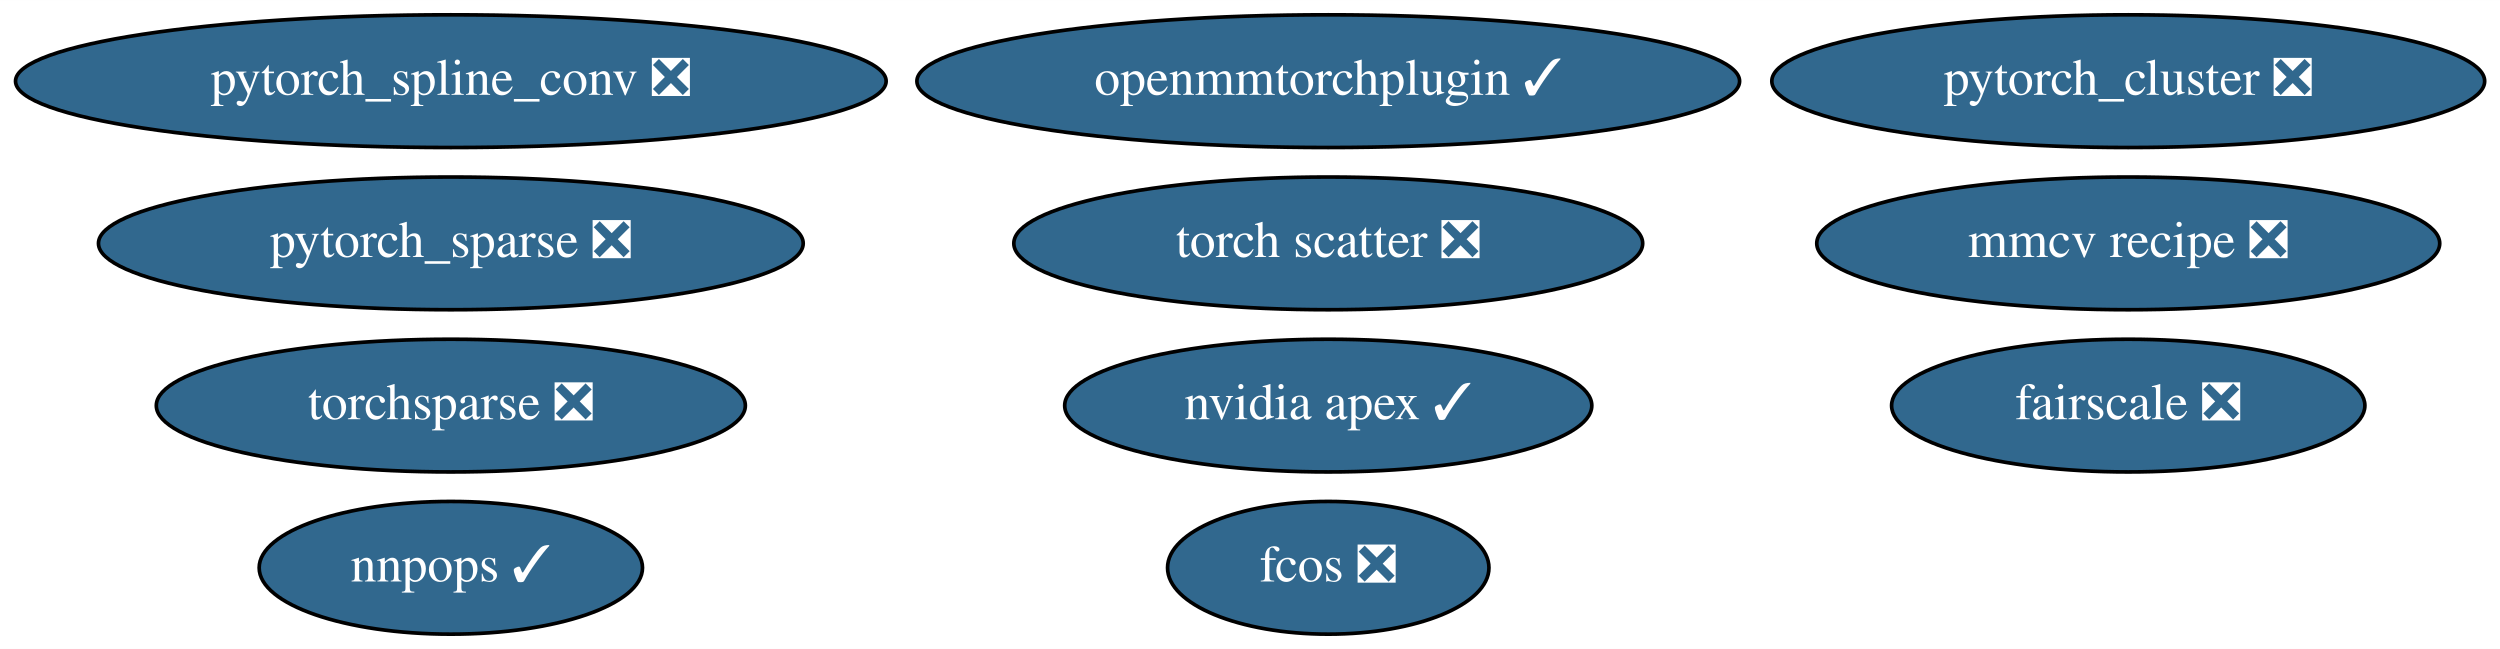
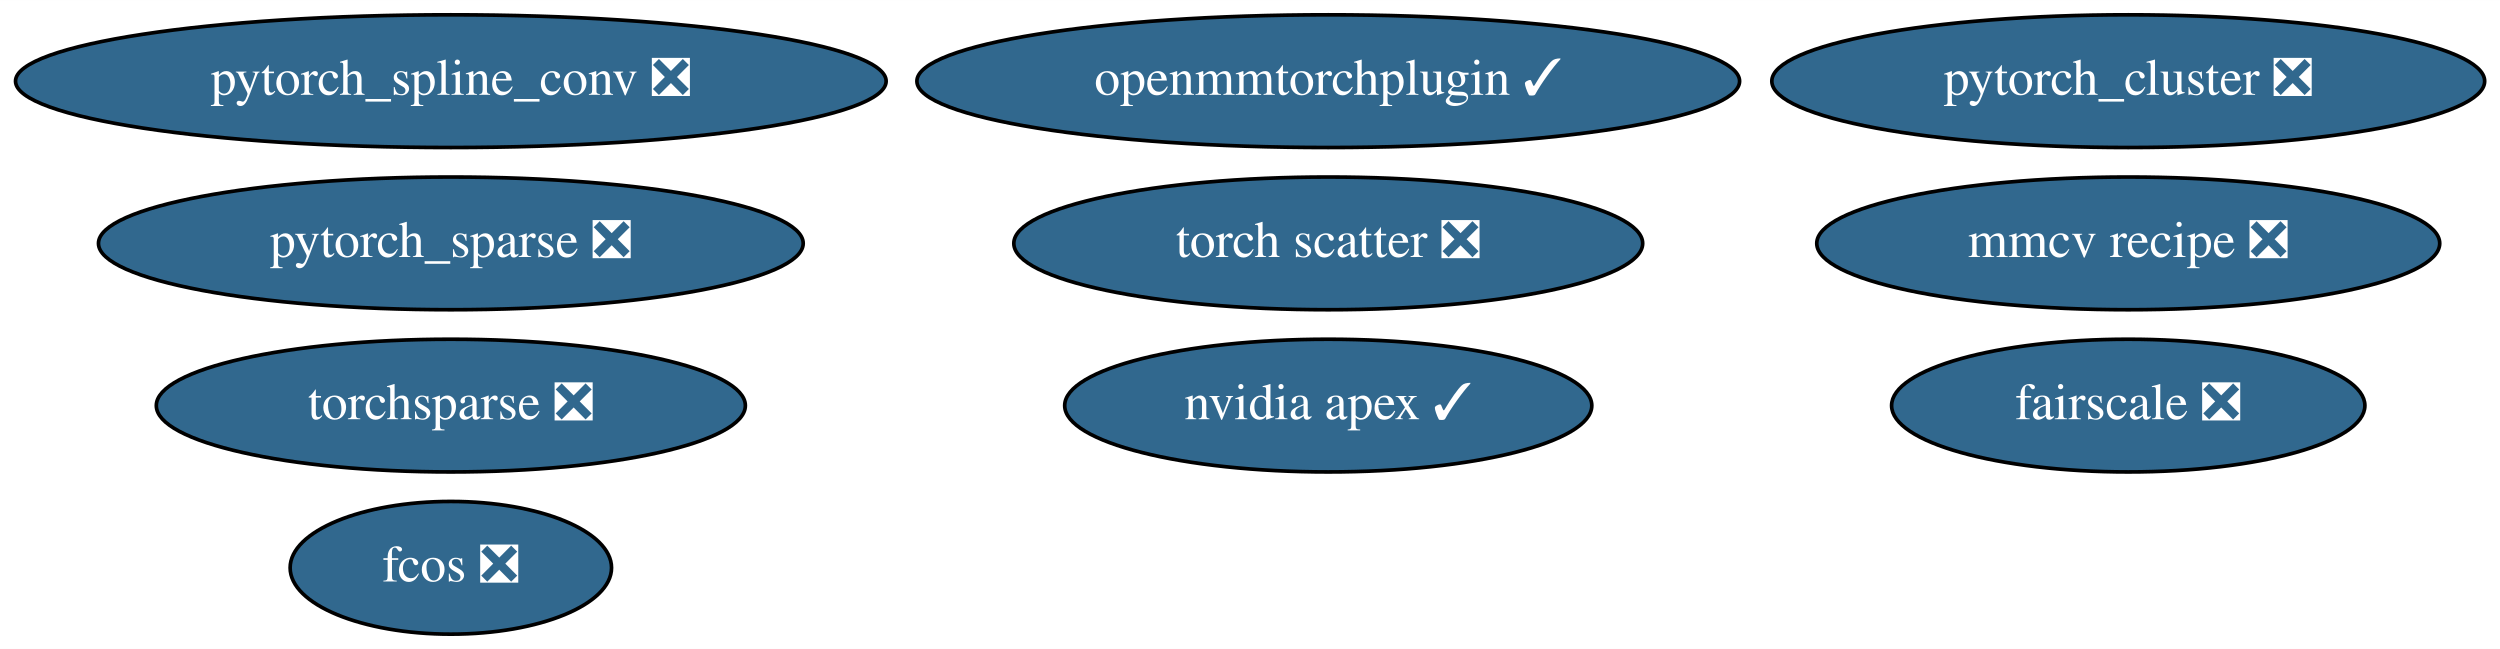
<svg xmlns="http://www.w3.org/2000/svg" xmlns:xlink="http://www.w3.org/1999/xlink" width="678pt" height="176pt" viewBox="0.00 0.00 678.13 176.00">
  <g id="graph0" class="graph" transform="scale(1 1) rotate(0) translate(4 172)">
    <polygon fill="white" stroke="transparent" points="-4,4 -4,-172 674.13,-172 674.13,4 -4,4" />
    <g id="node1" class="node">
      <g id="a_node1">
        <a xlink:href="https://github.com/conda-forge/nvidia-apex-feedstock/pull/23" xlink:title="nvidia apex ✓">
          <ellipse fill="#31688e" stroke="black" cx="356.29" cy="-62" rx="71.49" ry="18" />
          <text text-anchor="middle" x="356.29" y="-58.3" font-family="Times,serif" font-size="14.00" fill="white">nvidia apex ✓</text>
        </a>
      </g>
    </g>
    <g id="node2" class="node">
      <g id="a_node2">
        <a xlink:href="https://github.com/conda-forge/pytorch_cluster-feedstock/pull/32" xlink:title="pytorch_cluster ❎">
          <ellipse fill="#31688e" stroke="black" cx="573.29" cy="-150" rx="96.68" ry="18" />
          <text text-anchor="middle" x="573.29" y="-146.3" font-family="Times,serif" font-size="14.00" fill="white">pytorch_cluster ❎</text>
        </a>
      </g>
    </g>
    <g id="node3" class="node">
      <g id="a_node3">
        <a xlink:href="https://github.com/conda-forge/pytorch_spline_conv-feedstock/pull/24" xlink:title="pytorch_spline_conv ❎">
          <ellipse fill="#31688e" stroke="black" cx="118.29" cy="-150" rx="118.08" ry="18" />
          <text text-anchor="middle" x="118.29" y="-146.3" font-family="Times,serif" font-size="14.00" fill="white">pytorch_spline_conv ❎</text>
        </a>
      </g>
    </g>
    <g id="node4" class="node">
      <g id="a_node4">
        <a xlink:href="https://github.com/conda-forge/pytorch_sparse-feedstock/pull/44" xlink:title="pytorch_sparse ❎">
          <ellipse fill="#31688e" stroke="black" cx="118.29" cy="-106" rx="95.58" ry="18" />
          <text text-anchor="middle" x="118.29" y="-102.3" font-family="Times,serif" font-size="14.00" fill="white">pytorch_sparse ❎</text>
        </a>
      </g>
    </g>
    <g id="node5" class="node">
      <g id="a_node5">
        <a xlink:href="https://github.com/conda-forge/torchsparse-feedstock/pull/22" xlink:title="torchsparse ❎">
          <ellipse fill="#31688e" stroke="black" cx="118.29" cy="-62" rx="79.89" ry="18" />
          <text text-anchor="middle" x="118.29" y="-58.3" font-family="Times,serif" font-size="14.00" fill="white">torchsparse ❎</text>
        </a>
      </g>
    </g>
    <g id="node6" class="node">
      <g id="a_node6">
        <a xlink:href="https://github.com/conda-forge/fcos-feedstock/pull/10" xlink:title="fcos ❎">
-           <ellipse fill="#31688e" stroke="black" cx="356.29" cy="-18" rx="43.59" ry="18" />
-           <text text-anchor="middle" x="356.29" y="-14.3" font-family="Times,serif" font-size="14.00" fill="white">fcos ❎</text>
+           <ellipse fill="#31688e" stroke="black" cx="118.29" cy="-18" rx="43.59" ry="18" />
+           <text text-anchor="middle" x="118.29" y="-14.3" font-family="Times,serif" font-size="14.00" fill="white">fcos ❎</text>
        </a>
      </g>
    </g>
    <g id="node7" class="node">
      <g id="a_node7">
        <a xlink:href="https://github.com/conda-forge/torch-scatter-feedstock/pull/11" xlink:title="torch scatter ❎">
          <ellipse fill="#31688e" stroke="black" cx="356.29" cy="-106" rx="85.29" ry="18" />
          <text text-anchor="middle" x="356.29" y="-102.3" font-family="Times,serif" font-size="14.00" fill="white">torch scatter ❎</text>
        </a>
      </g>
    </g>
    <g id="node8" class="node">
      <g id="a_node8">
        <a xlink:href="https://github.com/conda-forge/fairscale-feedstock/pull/19" xlink:title="fairscale ❎">
          <ellipse fill="#31688e" stroke="black" cx="573.29" cy="-62" rx="64.19" ry="18" />
          <text text-anchor="middle" x="573.29" y="-58.3" font-family="Times,serif" font-size="14.00" fill="white">fairscale ❎</text>
        </a>
      </g>
    </g>
    <g id="node9" class="node">
      <g id="a_node9">
-         <a xlink:href="https://github.com/conda-forge/nnpops-feedstock/pull/10" xlink:title="nnpops ✓">
-           <ellipse fill="#31688e" stroke="black" cx="118.29" cy="-18" rx="51.99" ry="18" />
-           <text text-anchor="middle" x="118.29" y="-14.3" font-family="Times,serif" font-size="14.00" fill="white">nnpops ✓</text>
-         </a>
-       </g>
-     </g>
-     <g id="node10" class="node">
-       <g id="a_node10">
        <a xlink:href="https://github.com/conda-forge/openmmtorchplugin-feedstock/pull/2" xlink:title="openmmtorchplugin ✓">
          <ellipse fill="#31688e" stroke="black" cx="356.29" cy="-150" rx="111.58" ry="18" />
          <text text-anchor="middle" x="356.29" y="-146.3" font-family="Times,serif" font-size="14.00" fill="white">openmmtorchplugin ✓</text>
        </a>
      </g>
    </g>
-     <g id="node11" class="node">
-       <g id="a_node11">
+     <g id="node10" class="node">
+       <g id="a_node10">
        <a xlink:href="https://github.com/conda-forge/mmcv-recipe-feedstock/pull/7" xlink:title="mmcv recipe ❎">
          <ellipse fill="#31688e" stroke="black" cx="573.29" cy="-106" rx="84.49" ry="18" />
          <text text-anchor="middle" x="573.29" y="-102.3" font-family="Times,serif" font-size="14.00" fill="white">mmcv recipe ❎</text>
        </a>
      </g>
    </g>
  </g>
</svg>
